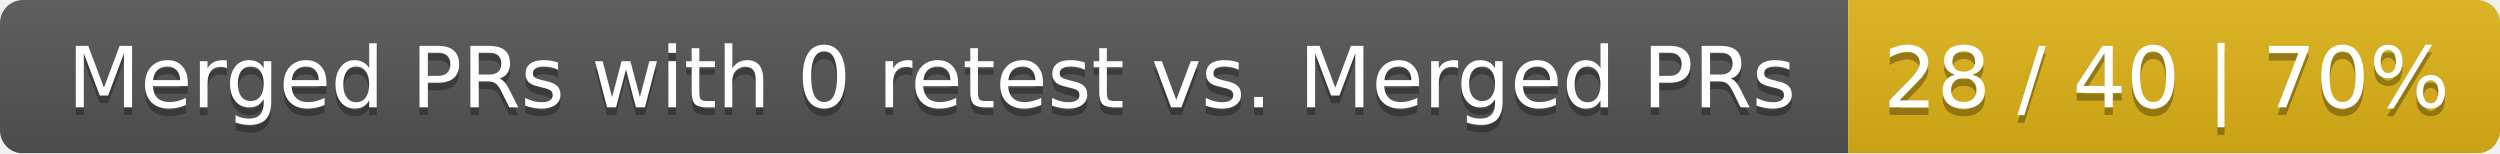
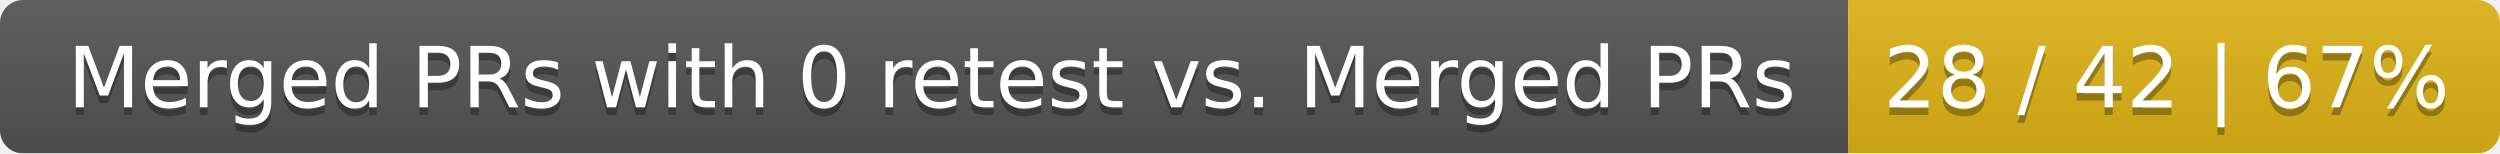
<svg xmlns="http://www.w3.org/2000/svg" width="326" height="20">
  <linearGradient id="smooth" x2="0" y2="100%">
    <stop offset="0" stop-color="#bbb" stop-opacity=".1" />
    <stop offset="1" stop-opacity=".1" />
  </linearGradient>
  <mask id="round">
    <rect width="326" height="20" rx="3" fill="#fff" />
  </mask>
  <g mask="url(#round)">
    <rect width="241" height="20" fill="#555" />
    <rect x="241" width="85" height="20" fill="#dfb317" />
    <rect width="326" height="20" fill="url(#smooth)" />
  </g>
  <g fill="#fff" text-anchor="middle" font-family="DejaVu Sans,Verdana,Geneva,sans-serif" font-size="11">
    <text x="121.5" y="15" fill="#010101" fill-opacity=".3">Merged PRs with 0 retest vs. Merged PRs</text>
    <text x="121.5" y="14">Merged PRs with 0 retest vs. Merged PRs</text>
-     <text x="282.5" y="15" fill="#010101" fill-opacity=".3">28 / 40 | 70%</text>
-     <text x="282.5" y="14">28 / 40 | 70%</text>
+     <text x="282.5" y="15" fill="#010101" fill-opacity=".3">28 / 42 | 67%</text>
+     <text x="282.5" y="14">28 / 42 | 67%</text>
  </g>
</svg>
